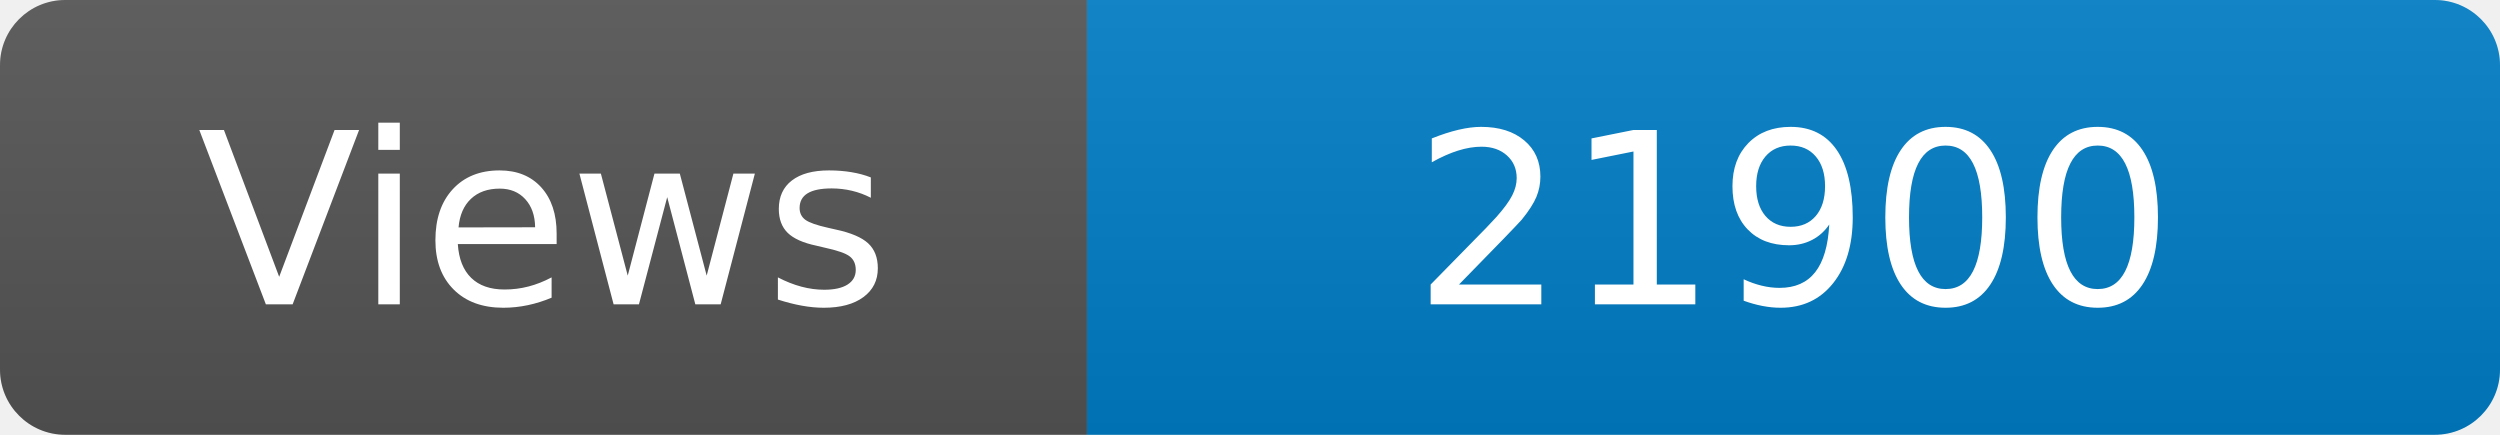
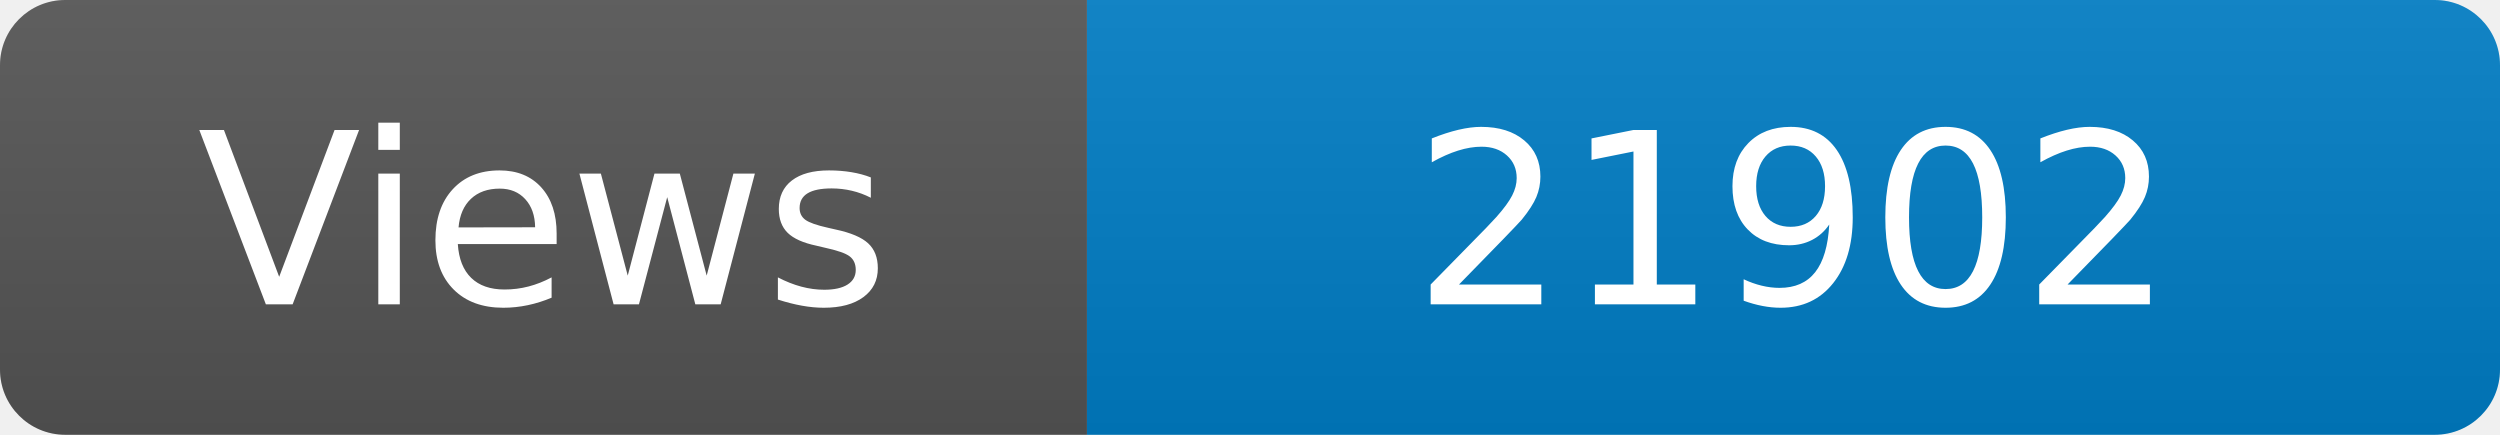
<svg xmlns="http://www.w3.org/2000/svg" width="115" height="20" role="img" aria-label="Maintained?: yes">
  <linearGradient id="s" x2="0" y2="100%">
    <stop offset="0" stop-color="#bbb" stop-opacity=".1" />
    <stop offset="1" stop-opacity=".1" />
  </linearGradient>
  <clipPath id="r">
    <rect width="115" height="20" rx="3" fill="#fff" />
  </clipPath>
  <g clip-path="url(#r)">
    <rect width="50" height="20" fill="#555" />
    <rect x="50" width="160" height="20" fill="#007ec6" />
    <rect width="115" height="20" fill="url(#s)" />
  </g>
  <g fill="#fff" text-anchor="middle" font-family="Verdana,Geneva,DejaVu Sans,sans-serif" font-size="110">
    <text x="250" y="140" transform="scale(.1)" fill="#fff">Views</text>
-     <text x="825" y="140" transform="scale(.1)" fill="#fff">21900</text>
+     <text x="825" y="140" transform="scale(.1)" fill="#fff">21902</text>
  </g>
</svg>
